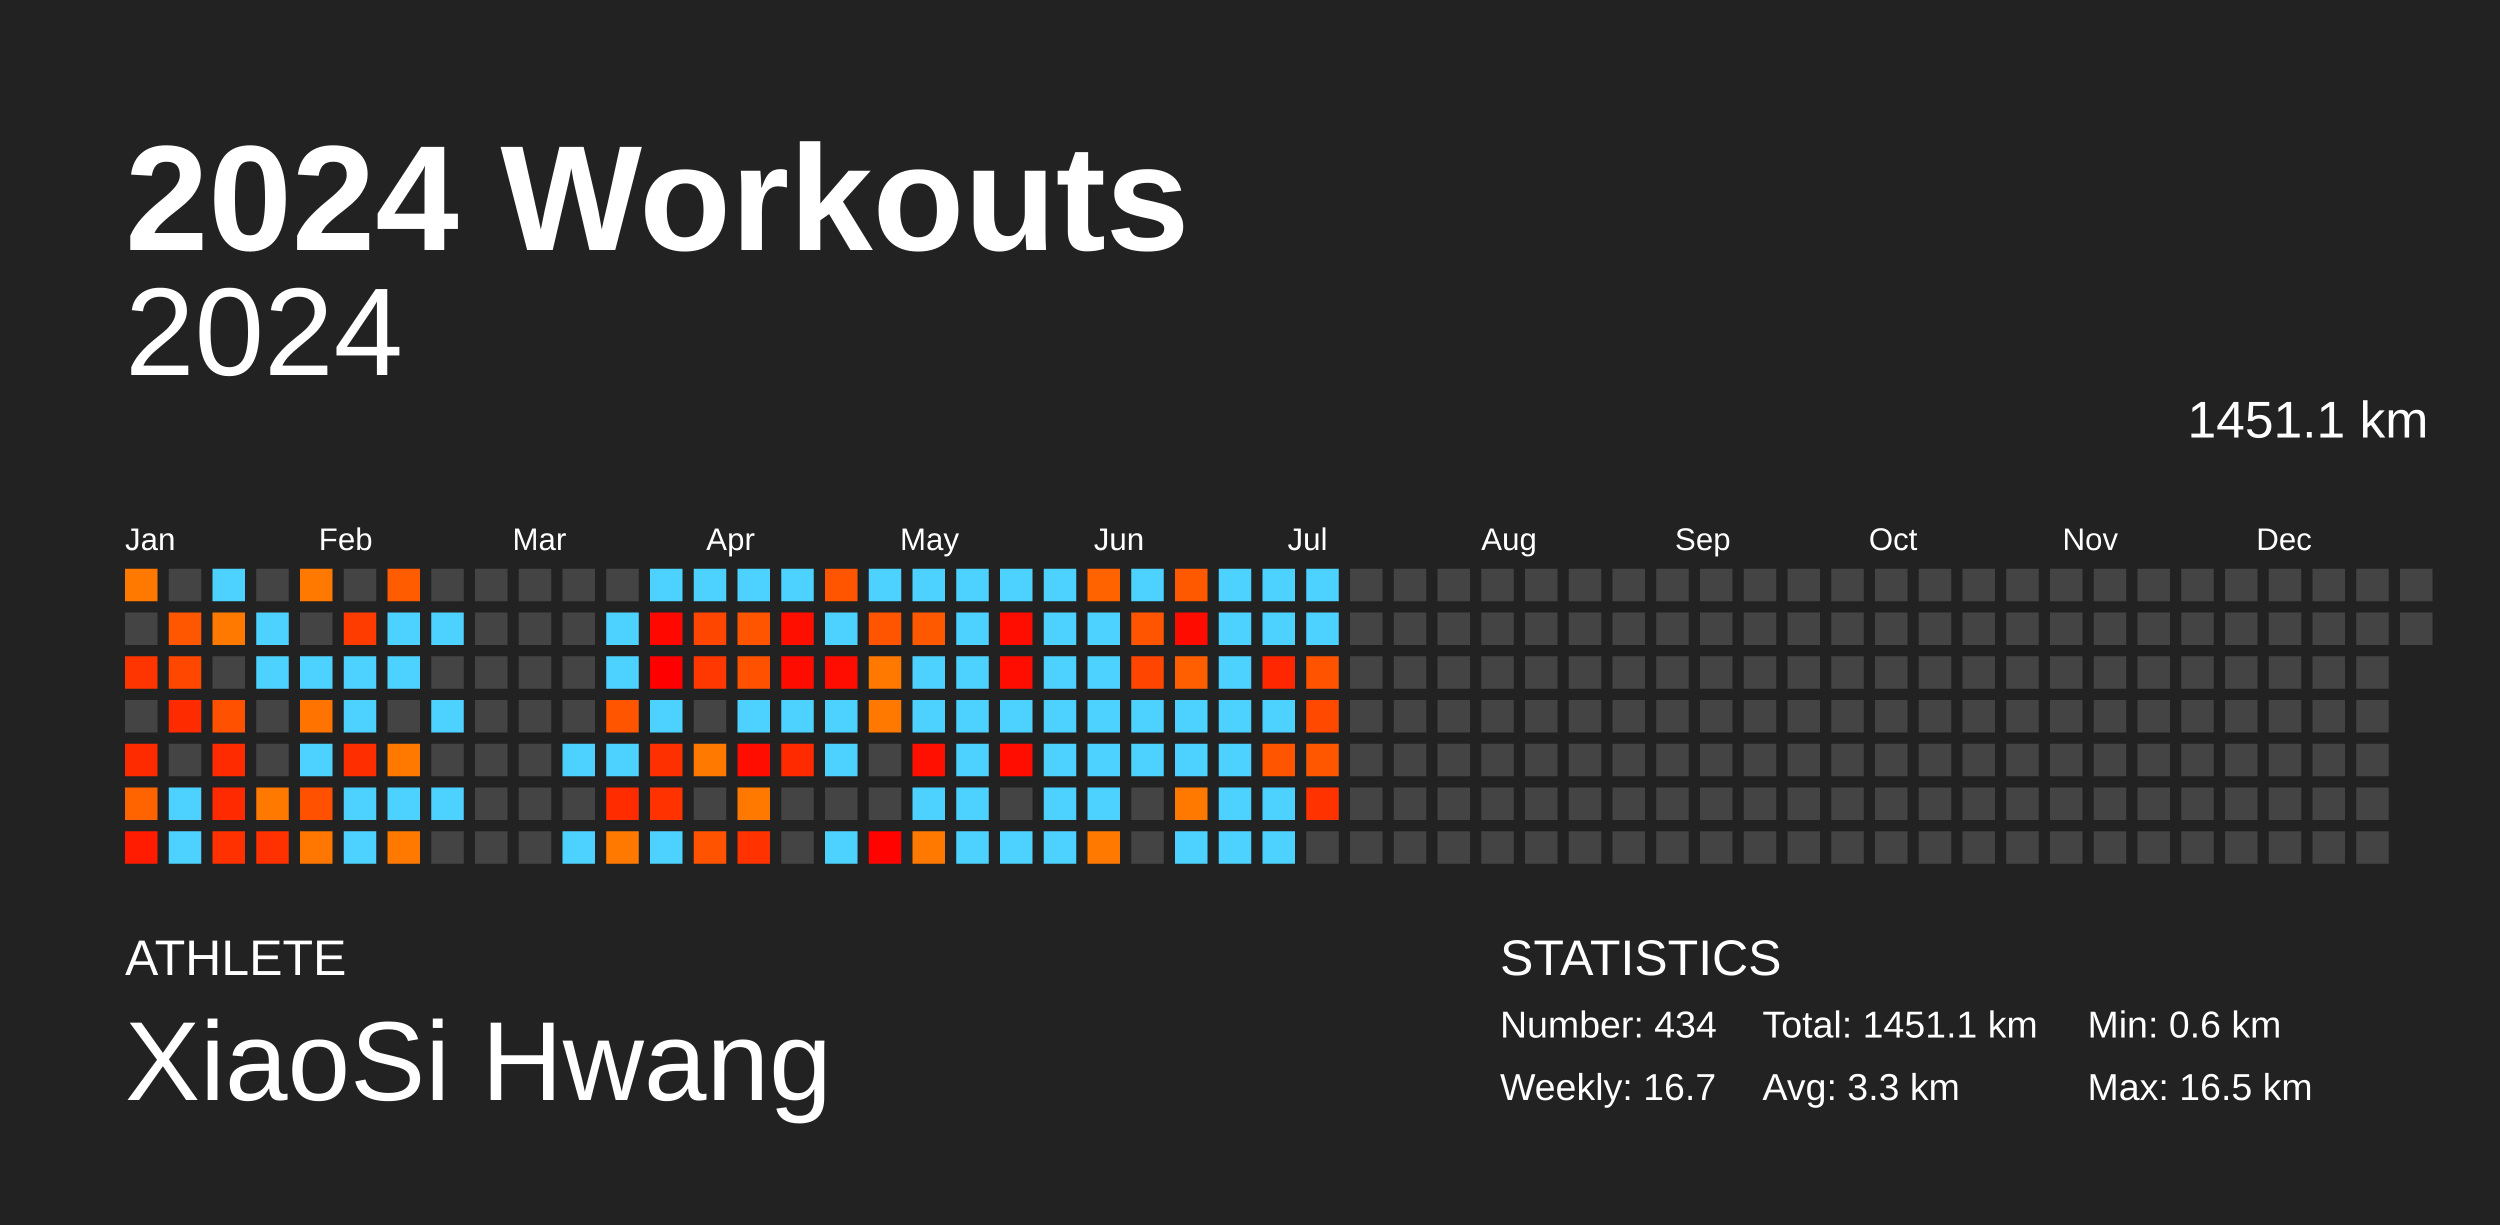
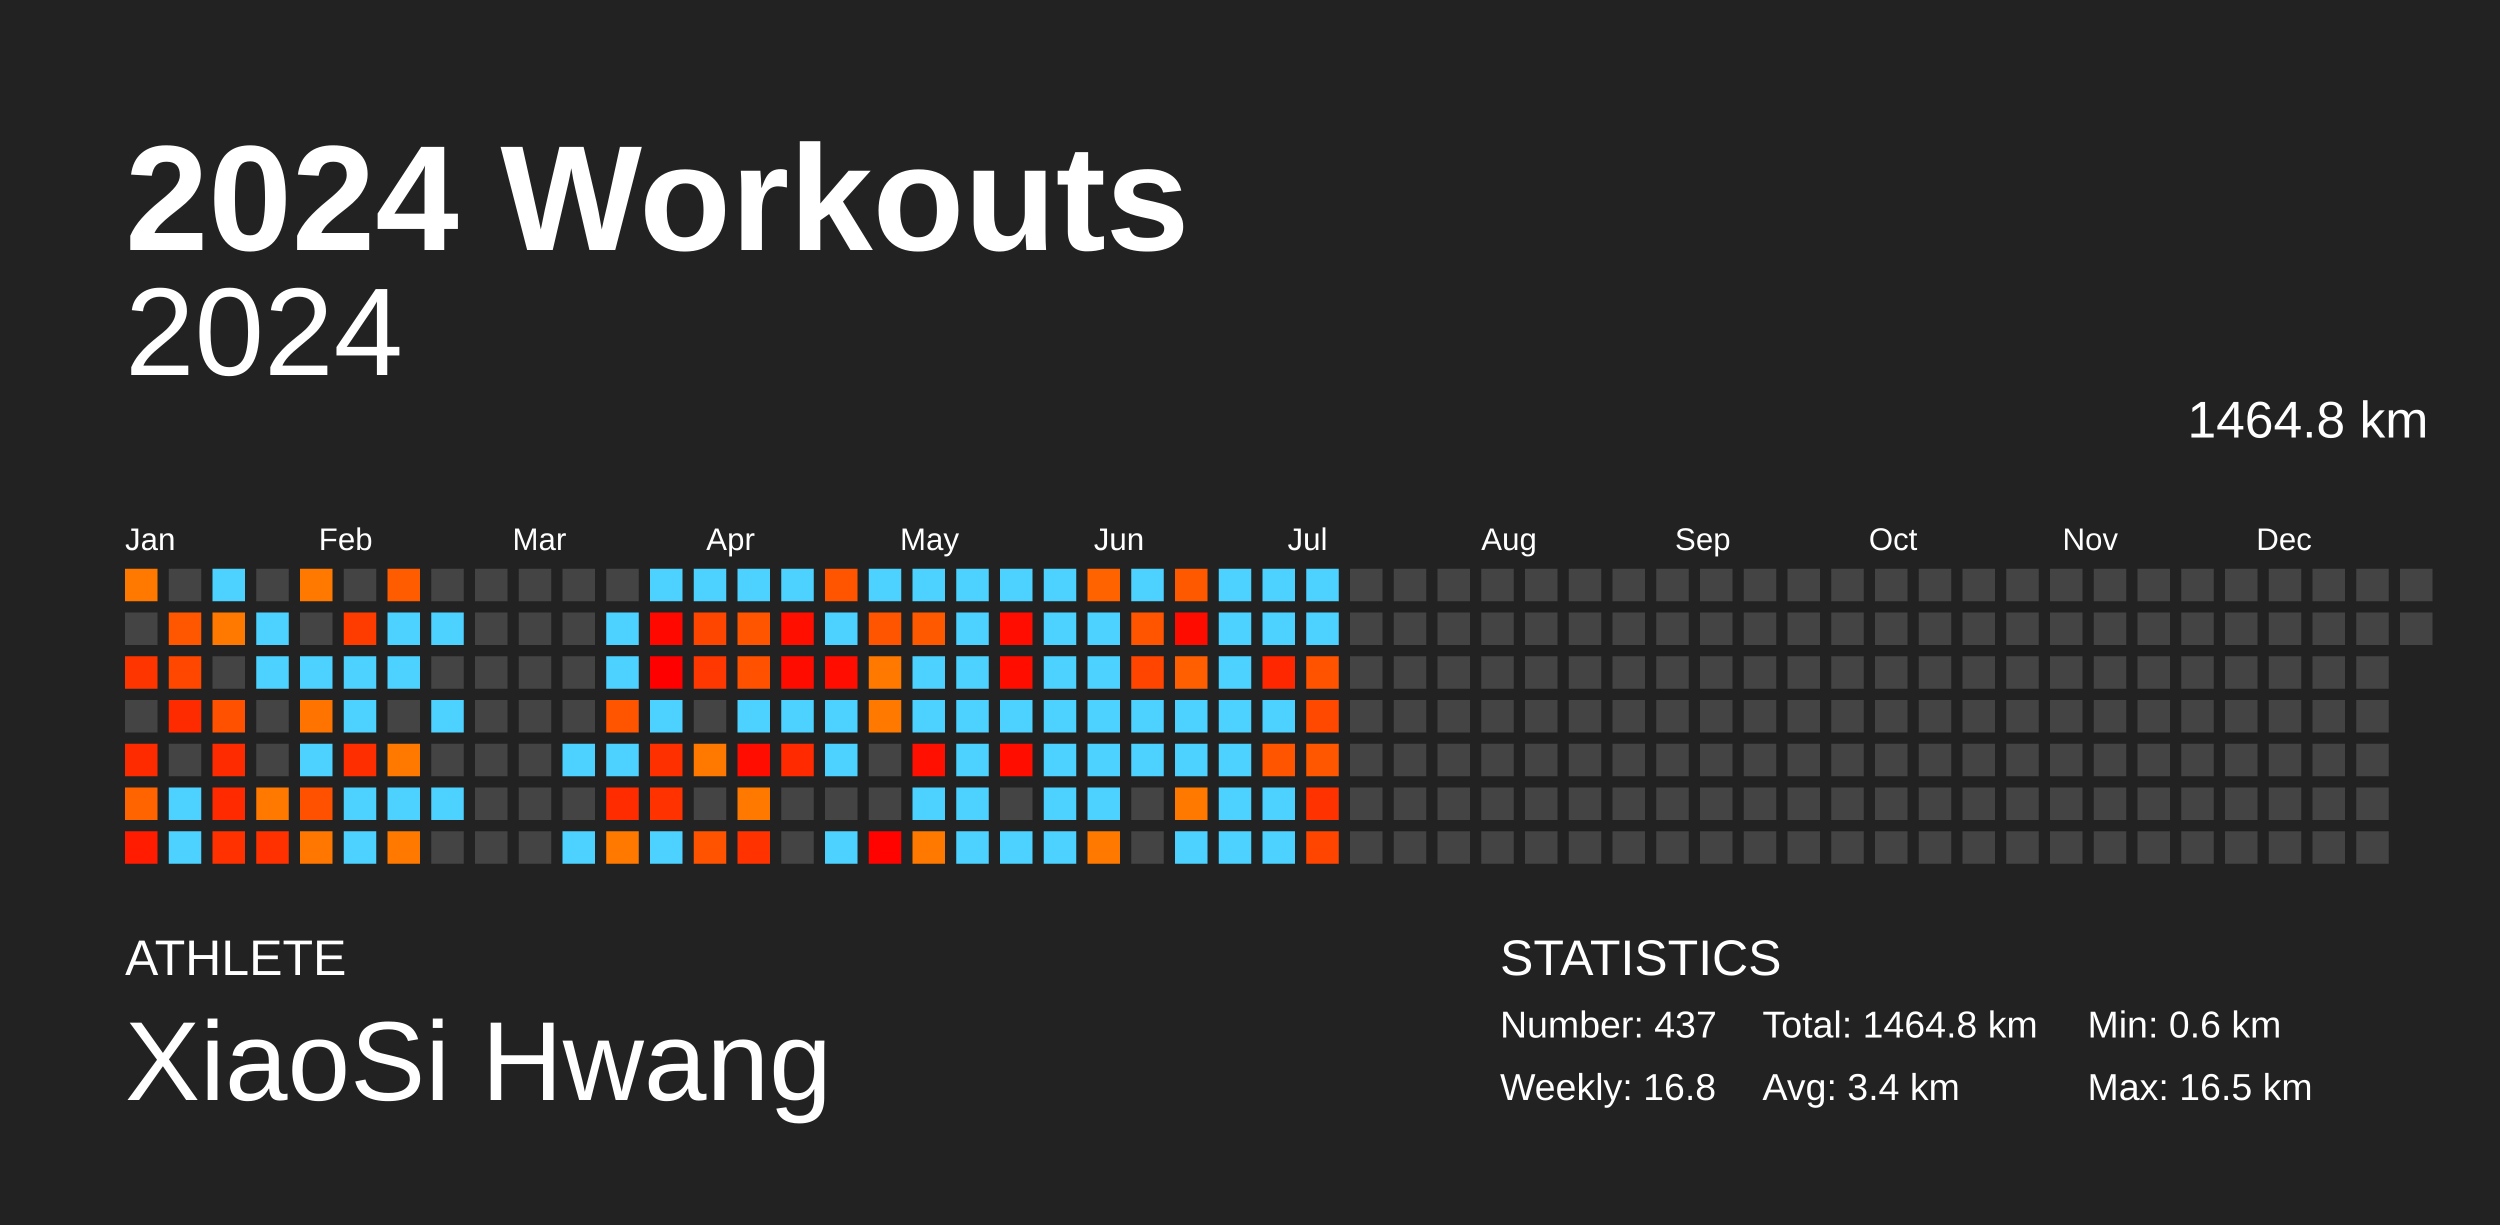
<svg xmlns="http://www.w3.org/2000/svg" baseProfile="full" height="98mm" version="1.1" viewBox="0,0,200,98" width="200mm">
  <defs />
  <rect fill="#222222" height="98" width="200" x="0" y="0" />
  <text fill="#FFFFFF" style="font-size:12px; font-family:Arial; font-weight:bold;" x="10" y="20">2024 Workouts</text>
  <text fill="#FFFFFF" style="font-size:4px; font-family:Arial" x="10" y="78">ATHLETE</text>
  <text fill="#FFFFFF" style="font-size:9px; font-family:Arial" x="10" y="88">XiaoSi Hwang</text>
  <text fill="#FFFFFF" style="font-size:4px; font-family:Arial" x="120" y="78">STATISTICS</text>
-   <text fill="#FFFFFF" style="font-size:3px; font-family:Arial" x="120" y="83">Number: 434</text>
-   <text fill="#FFFFFF" style="font-size:3px; font-family:Arial" x="120" y="88">Weekly: 16.7</text>
-   <text fill="#FFFFFF" style="font-size:3px; font-family:Arial" x="141" y="83">Total: 1451.1 km</text>
-   <text fill="#FFFFFF" style="font-size:3px; font-family:Arial" x="141" y="88">Avg: 3.3 km</text>
+   <text fill="#FFFFFF" style="font-size:3px; font-family:Arial" x="120" y="83">Number: 437</text>
+   <text fill="#FFFFFF" style="font-size:3px; font-family:Arial" x="120" y="88">Weekly: 16.8</text>
+   <text fill="#FFFFFF" style="font-size:3px; font-family:Arial" x="141" y="83">Total: 1464.8 km</text>
+   <text fill="#FFFFFF" style="font-size:3px; font-family:Arial" x="141" y="88">Avg: 3.4 km</text>
  <text fill="#FFFFFF" style="font-size:3px; font-family:Arial" x="167" y="83">Min: 0.6 km</text>
  <text fill="#FFFFFF" style="font-size:3px; font-family:Arial" x="167" y="88">Max: 16.5 km</text>
  <text alignment-baseline="hanging" fill="#FFFFFF" style="font-size:10.0px; font-family:Arial;" x="10" y="30">2024</text>
-   <text alignment-baseline="hanging" fill="#FFFFFF" style="font-size:4.125px; font-family:Arial;" x="175" y="35">1451.1 km</text>
+   <text alignment-baseline="hanging" fill="#FFFFFF" style="font-size:4.125px; font-family:Arial;" x="175" y="35">1464.8 km</text>
  <text fill="#FFFFFF" style="font-size:2.5px; font-family:Arial" x="10.0" y="44">Jan</text>
  <text fill="#FFFFFF" style="font-size:2.5px; font-family:Arial" x="25.5" y="44">Feb</text>
  <text fill="#FFFFFF" style="font-size:2.5px; font-family:Arial" x="41.0" y="44">Mar</text>
  <text fill="#FFFFFF" style="font-size:2.5px; font-family:Arial" x="56.5" y="44">Apr</text>
  <text fill="#FFFFFF" style="font-size:2.5px; font-family:Arial" x="72.0" y="44">May</text>
  <text fill="#FFFFFF" style="font-size:2.5px; font-family:Arial" x="87.5" y="44">Jun</text>
  <text fill="#FFFFFF" style="font-size:2.5px; font-family:Arial" x="103.0" y="44">Jul</text>
  <text fill="#FFFFFF" style="font-size:2.5px; font-family:Arial" x="118.5" y="44">Aug</text>
  <text fill="#FFFFFF" style="font-size:2.5px; font-family:Arial" x="134.0" y="44">Sep</text>
  <text fill="#FFFFFF" style="font-size:2.5px; font-family:Arial" x="149.5" y="44">Oct</text>
  <text fill="#FFFFFF" style="font-size:2.5px; font-family:Arial" x="165.0" y="44">Nov</text>
  <text fill="#FFFFFF" style="font-size:2.5px; font-family:Arial" x="180.5" y="44">Dec</text>
  <rect fill="#ff7900" height="2.6" width="2.6" x="10.0" y="45.5" />
  <rect fill="#444444" height="2.6" width="2.6" x="10.0" y="49.0" />
  <rect fill="#ff3500" height="2.6" width="2.6" x="10.0" y="52.5" />
  <rect fill="#444444" height="2.6" width="2.6" x="10.0" y="56.0" />
  <rect fill="#ff2b00" height="2.6" width="2.6" x="10.0" y="59.5" />
  <rect fill="#ff6400" height="2.6" width="2.6" x="10.0" y="63.0" />
  <rect fill="#ff1c00" height="2.6" width="2.6" x="10.0" y="66.5" />
  <rect fill="#444444" height="2.6" width="2.6" x="13.5" y="45.5" />
  <rect fill="#ff5600" height="2.6" width="2.6" x="13.5" y="49.0" />
  <rect fill="#ff4700" height="2.6" width="2.6" x="13.5" y="52.5" />
  <rect fill="#ff2b00" height="2.6" width="2.6" x="13.5" y="56.0" />
  <rect fill="#444444" height="2.6" width="2.6" x="13.5" y="59.5" />
  <rect fill="#4dd2ff" height="2.6" width="2.6" x="13.5" y="63.0" />
  <rect fill="#4dd2ff" height="2.6" width="2.6" x="13.5" y="66.5" />
  <rect fill="#4dd2ff" height="2.6" width="2.6" x="17.0" y="45.5" />
  <rect fill="#ff7900" height="2.6" width="2.6" x="17.0" y="49.0" />
  <rect fill="#444444" height="2.6" width="2.6" x="17.0" y="52.5" />
  <rect fill="#ff5100" height="2.6" width="2.6" x="17.0" y="56.0" />
  <rect fill="#ff2b00" height="2.6" width="2.6" x="17.0" y="59.5" />
  <rect fill="#ff2a00" height="2.6" width="2.6" x="17.0" y="63.0" />
  <rect fill="#ff3100" height="2.6" width="2.6" x="17.0" y="66.5" />
  <rect fill="#444444" height="2.6" width="2.6" x="20.5" y="45.5" />
  <rect fill="#4dd2ff" height="2.6" width="2.6" x="20.5" y="49.0" />
  <rect fill="#4dd2ff" height="2.6" width="2.6" x="20.5" y="52.5" />
  <rect fill="#444444" height="2.6" width="2.6" x="20.5" y="56.0" />
  <rect fill="#444444" height="2.6" width="2.6" x="20.5" y="59.5" />
  <rect fill="#ff7800" height="2.6" width="2.6" x="20.5" y="63.0" />
  <rect fill="#ff3100" height="2.6" width="2.6" x="20.5" y="66.5" />
  <rect fill="#ff7900" height="2.6" width="2.6" x="24.0" y="45.5" />
  <rect fill="#444444" height="2.6" width="2.6" x="24.0" y="49.0" />
  <rect fill="#4dd2ff" height="2.6" width="2.6" x="24.0" y="52.5" />
  <rect fill="#ff7300" height="2.6" width="2.6" x="24.0" y="56.0" />
  <rect fill="#4dd2ff" height="2.6" width="2.6" x="24.0" y="59.5" />
  <rect fill="#ff5100" height="2.6" width="2.6" x="24.0" y="63.0" />
  <rect fill="#ff7700" height="2.6" width="2.6" x="24.0" y="66.5" />
  <rect fill="#444444" height="2.6" width="2.6" x="27.5" y="45.5" />
  <rect fill="#ff3c00" height="2.6" width="2.6" x="27.5" y="49.0" />
  <rect fill="#4dd2ff" height="2.6" width="2.6" x="27.5" y="52.5" />
  <rect fill="#4dd2ff" height="2.6" width="2.6" x="27.5" y="56.0" />
  <rect fill="#ff2e00" height="2.6" width="2.6" x="27.5" y="59.5" />
  <rect fill="#4dd2ff" height="2.6" width="2.6" x="27.5" y="63.0" />
  <rect fill="#4dd2ff" height="2.6" width="2.6" x="27.5" y="66.5" />
  <rect fill="#ff5c00" height="2.6" width="2.6" x="31.0" y="45.5" />
  <rect fill="#4dd2ff" height="2.6" width="2.6" x="31.0" y="49.0" />
  <rect fill="#4dd2ff" height="2.6" width="2.6" x="31.0" y="52.5" />
  <rect fill="#444444" height="2.6" width="2.6" x="31.0" y="56.0" />
  <rect fill="#ff7900" height="2.6" width="2.6" x="31.0" y="59.5" />
  <rect fill="#4dd2ff" height="2.6" width="2.6" x="31.0" y="63.0" />
  <rect fill="#ff7900" height="2.6" width="2.6" x="31.0" y="66.5" />
  <rect fill="#444444" height="2.6" width="2.6" x="34.5" y="45.5" />
  <rect fill="#4dd2ff" height="2.6" width="2.6" x="34.5" y="49.0" />
  <rect fill="#444444" height="2.6" width="2.6" x="34.5" y="52.5" />
  <rect fill="#4dd2ff" height="2.6" width="2.6" x="34.5" y="56.0" />
  <rect fill="#444444" height="2.6" width="2.6" x="34.5" y="59.5" />
  <rect fill="#4dd2ff" height="2.6" width="2.6" x="34.5" y="63.0" />
  <rect fill="#444444" height="2.6" width="2.6" x="34.5" y="66.5" />
  <rect fill="#444444" height="2.6" width="2.6" x="38.0" y="45.5" />
  <rect fill="#444444" height="2.6" width="2.6" x="38.0" y="49.0" />
  <rect fill="#444444" height="2.6" width="2.6" x="38.0" y="52.5" />
  <rect fill="#444444" height="2.6" width="2.6" x="38.0" y="56.0" />
  <rect fill="#444444" height="2.6" width="2.6" x="38.0" y="59.5" />
  <rect fill="#444444" height="2.6" width="2.6" x="38.0" y="63.0" />
  <rect fill="#444444" height="2.6" width="2.6" x="38.0" y="66.5" />
  <rect fill="#444444" height="2.6" width="2.6" x="41.5" y="45.5" />
  <rect fill="#444444" height="2.6" width="2.6" x="41.5" y="49.0" />
  <rect fill="#444444" height="2.6" width="2.6" x="41.5" y="52.5" />
  <rect fill="#444444" height="2.6" width="2.6" x="41.5" y="56.0" />
  <rect fill="#444444" height="2.6" width="2.6" x="41.5" y="59.5" />
  <rect fill="#444444" height="2.6" width="2.6" x="41.5" y="63.0" />
  <rect fill="#444444" height="2.6" width="2.6" x="41.5" y="66.5" />
  <rect fill="#444444" height="2.6" width="2.6" x="45.0" y="45.5" />
  <rect fill="#444444" height="2.6" width="2.6" x="45.0" y="49.0" />
  <rect fill="#444444" height="2.6" width="2.6" x="45.0" y="52.5" />
  <rect fill="#444444" height="2.6" width="2.6" x="45.0" y="56.0" />
  <rect fill="#4dd2ff" height="2.6" width="2.6" x="45.0" y="59.5" />
  <rect fill="#444444" height="2.6" width="2.6" x="45.0" y="63.0" />
  <rect fill="#4dd2ff" height="2.6" width="2.6" x="45.0" y="66.5" />
  <rect fill="#444444" height="2.6" width="2.6" x="48.5" y="45.5" />
  <rect fill="#4dd2ff" height="2.6" width="2.6" x="48.5" y="49.0" />
  <rect fill="#4dd2ff" height="2.6" width="2.6" x="48.5" y="52.5" />
  <rect fill="#ff5400" height="2.6" width="2.6" x="48.5" y="56.0" />
  <rect fill="#4dd2ff" height="2.6" width="2.6" x="48.5" y="59.5" />
  <rect fill="#ff2c00" height="2.6" width="2.6" x="48.5" y="63.0" />
  <rect fill="#ff7900" height="2.6" width="2.6" x="48.5" y="66.5" />
  <rect fill="#4dd2ff" height="2.6" width="2.6" x="52.0" y="45.5" />
  <rect fill="#ff0800" height="2.6" width="2.6" x="52.0" y="49.0" />
  <rect fill="#ff0000" height="2.6" width="2.6" x="52.0" y="52.5" />
  <rect fill="#4dd2ff" height="2.6" width="2.6" x="52.0" y="56.0" />
  <rect fill="#ff3000" height="2.6" width="2.6" x="52.0" y="59.5" />
  <rect fill="#ff3200" height="2.6" width="2.6" x="52.0" y="63.0" />
  <rect fill="#4dd2ff" height="2.6" width="2.6" x="52.0" y="66.5" />
  <rect fill="#4dd2ff" height="2.6" width="2.6" x="55.5" y="45.5" />
  <rect fill="#ff4600" height="2.6" width="2.6" x="55.5" y="49.0" />
  <rect fill="#ff3700" height="2.6" width="2.6" x="55.5" y="52.5" />
  <rect fill="#444444" height="2.6" width="2.6" x="55.5" y="56.0" />
  <rect fill="#ff7900" height="2.6" width="2.6" x="55.5" y="59.5" />
  <rect fill="#444444" height="2.6" width="2.6" x="55.5" y="63.0" />
  <rect fill="#ff5300" height="2.6" width="2.6" x="55.5" y="66.5" />
  <rect fill="#4dd2ff" height="2.6" width="2.6" x="59.0" y="45.5" />
  <rect fill="#ff5400" height="2.6" width="2.6" x="59.0" y="49.0" />
  <rect fill="#ff5100" height="2.6" width="2.6" x="59.0" y="52.5" />
  <rect fill="#4dd2ff" height="2.6" width="2.6" x="59.0" y="56.0" />
  <rect fill="#ff0d00" height="2.6" width="2.6" x="59.0" y="59.5" />
  <rect fill="#ff7900" height="2.6" width="2.6" x="59.0" y="63.0" />
  <rect fill="#ff3200" height="2.6" width="2.6" x="59.0" y="66.5" />
  <rect fill="#4dd2ff" height="2.6" width="2.6" x="62.5" y="45.5" />
  <rect fill="#ff0f00" height="2.6" width="2.6" x="62.5" y="49.0" />
  <rect fill="#ff0c00" height="2.6" width="2.6" x="62.5" y="52.5" />
  <rect fill="#4dd2ff" height="2.6" width="2.6" x="62.5" y="56.0" />
  <rect fill="#ff2a00" height="2.6" width="2.6" x="62.5" y="59.5" />
  <rect fill="#444444" height="2.6" width="2.6" x="62.5" y="63.0" />
  <rect fill="#444444" height="2.6" width="2.6" x="62.5" y="66.5" />
  <rect fill="#ff5500" height="2.6" width="2.6" x="66.0" y="45.5" />
  <rect fill="#4dd2ff" height="2.6" width="2.6" x="66.0" y="49.0" />
  <rect fill="#ff0d00" height="2.6" width="2.6" x="66.0" y="52.5" />
  <rect fill="#4dd2ff" height="2.6" width="2.6" x="66.0" y="56.0" />
  <rect fill="#4dd2ff" height="2.6" width="2.6" x="66.0" y="59.5" />
  <rect fill="#444444" height="2.6" width="2.6" x="66.0" y="63.0" />
  <rect fill="#4dd2ff" height="2.6" width="2.6" x="66.0" y="66.5" />
  <rect fill="#4dd2ff" height="2.6" width="2.6" x="69.5" y="45.5" />
  <rect fill="#ff5400" height="2.6" width="2.6" x="69.5" y="49.0" />
  <rect fill="#ff7800" height="2.6" width="2.6" x="69.5" y="52.5" />
  <rect fill="#ff7900" height="2.6" width="2.6" x="69.5" y="56.0" />
  <rect fill="#444444" height="2.6" width="2.6" x="69.5" y="59.5" />
  <rect fill="#444444" height="2.6" width="2.6" x="69.5" y="63.0" />
  <rect fill="#ff0300" height="2.6" width="2.6" x="69.5" y="66.5" />
  <rect fill="#4dd2ff" height="2.6" width="2.6" x="73.0" y="45.5" />
  <rect fill="#ff5900" height="2.6" width="2.6" x="73.0" y="49.0" />
  <rect fill="#4dd2ff" height="2.6" width="2.6" x="73.0" y="52.5" />
  <rect fill="#4dd2ff" height="2.6" width="2.6" x="73.0" y="56.0" />
  <rect fill="#ff1000" height="2.6" width="2.6" x="73.0" y="59.5" />
  <rect fill="#4dd2ff" height="2.6" width="2.6" x="73.0" y="63.0" />
  <rect fill="#ff7900" height="2.6" width="2.6" x="73.0" y="66.5" />
  <rect fill="#4dd2ff" height="2.6" width="2.6" x="76.5" y="45.5" />
  <rect fill="#4dd2ff" height="2.6" width="2.6" x="76.5" y="49.0" />
  <rect fill="#4dd2ff" height="2.6" width="2.6" x="76.5" y="52.5" />
  <rect fill="#4dd2ff" height="2.6" width="2.6" x="76.5" y="56.0" />
  <rect fill="#4dd2ff" height="2.6" width="2.6" x="76.5" y="59.5" />
  <rect fill="#4dd2ff" height="2.6" width="2.6" x="76.5" y="63.0" />
  <rect fill="#4dd2ff" height="2.6" width="2.6" x="76.5" y="66.5" />
  <rect fill="#4dd2ff" height="2.6" width="2.6" x="80.0" y="45.5" />
  <rect fill="#ff0d00" height="2.6" width="2.6" x="80.0" y="49.0" />
  <rect fill="#ff0e00" height="2.6" width="2.6" x="80.0" y="52.5" />
  <rect fill="#4dd2ff" height="2.6" width="2.6" x="80.0" y="56.0" />
  <rect fill="#ff0e00" height="2.6" width="2.6" x="80.0" y="59.5" />
  <rect fill="#444444" height="2.6" width="2.6" x="80.0" y="63.0" />
  <rect fill="#4dd2ff" height="2.6" width="2.6" x="80.0" y="66.5" />
  <rect fill="#4dd2ff" height="2.6" width="2.6" x="83.5" y="45.5" />
  <rect fill="#4dd2ff" height="2.6" width="2.6" x="83.5" y="49.0" />
  <rect fill="#4dd2ff" height="2.6" width="2.6" x="83.5" y="52.5" />
  <rect fill="#4dd2ff" height="2.6" width="2.6" x="83.5" y="56.0" />
  <rect fill="#4dd2ff" height="2.6" width="2.6" x="83.5" y="59.5" />
  <rect fill="#4dd2ff" height="2.6" width="2.6" x="83.5" y="63.0" />
  <rect fill="#4dd2ff" height="2.6" width="2.6" x="83.5" y="66.5" />
  <rect fill="#ff6300" height="2.6" width="2.6" x="87.0" y="45.5" />
  <rect fill="#4dd2ff" height="2.6" width="2.6" x="87.0" y="49.0" />
  <rect fill="#4dd2ff" height="2.6" width="2.6" x="87.0" y="52.5" />
  <rect fill="#4dd2ff" height="2.6" width="2.6" x="87.0" y="56.0" />
  <rect fill="#4dd2ff" height="2.6" width="2.6" x="87.0" y="59.5" />
  <rect fill="#4dd2ff" height="2.6" width="2.6" x="87.0" y="63.0" />
  <rect fill="#ff7900" height="2.6" width="2.6" x="87.0" y="66.5" />
  <rect fill="#4dd2ff" height="2.6" width="2.6" x="90.5" y="45.5" />
  <rect fill="#ff5500" height="2.6" width="2.6" x="90.5" y="49.0" />
  <rect fill="#ff4500" height="2.6" width="2.6" x="90.5" y="52.5" />
  <rect fill="#4dd2ff" height="2.6" width="2.6" x="90.5" y="56.0" />
  <rect fill="#4dd2ff" height="2.6" width="2.6" x="90.5" y="59.5" />
  <rect fill="#444444" height="2.6" width="2.6" x="90.5" y="63.0" />
  <rect fill="#444444" height="2.6" width="2.6" x="90.5" y="66.5" />
  <rect fill="#ff5900" height="2.6" width="2.6" x="94.0" y="45.5" />
  <rect fill="#ff0c00" height="2.6" width="2.6" x="94.0" y="49.0" />
  <rect fill="#ff5f00" height="2.6" width="2.6" x="94.0" y="52.5" />
  <rect fill="#4dd2ff" height="2.6" width="2.6" x="94.0" y="56.0" />
  <rect fill="#4dd2ff" height="2.6" width="2.6" x="94.0" y="59.5" />
  <rect fill="#ff7900" height="2.6" width="2.6" x="94.0" y="63.0" />
  <rect fill="#4dd2ff" height="2.6" width="2.6" x="94.0" y="66.5" />
  <rect fill="#4dd2ff" height="2.6" width="2.6" x="97.5" y="45.5" />
  <rect fill="#4dd2ff" height="2.6" width="2.6" x="97.5" y="49.0" />
  <rect fill="#4dd2ff" height="2.6" width="2.6" x="97.5" y="52.5" />
  <rect fill="#4dd2ff" height="2.6" width="2.6" x="97.5" y="56.0" />
  <rect fill="#4dd2ff" height="2.6" width="2.6" x="97.5" y="59.5" />
  <rect fill="#4dd2ff" height="2.6" width="2.6" x="97.5" y="63.0" />
  <rect fill="#4dd2ff" height="2.6" width="2.6" x="97.5" y="66.5" />
  <rect fill="#4dd2ff" height="2.6" width="2.6" x="101.0" y="45.5" />
  <rect fill="#4dd2ff" height="2.6" width="2.6" x="101.0" y="49.0" />
  <rect fill="#ff2700" height="2.6" width="2.6" x="101.0" y="52.5" />
  <rect fill="#4dd2ff" height="2.6" width="2.6" x="101.0" y="56.0" />
  <rect fill="#ff5400" height="2.6" width="2.6" x="101.0" y="59.5" />
  <rect fill="#4dd2ff" height="2.6" width="2.6" x="101.0" y="63.0" />
  <rect fill="#4dd2ff" height="2.6" width="2.6" x="101.0" y="66.5" />
  <rect fill="#4dd2ff" height="2.6" width="2.6" x="104.5" y="45.5" />
  <rect fill="#4dd2ff" height="2.6" width="2.6" x="104.5" y="49.0" />
  <rect fill="#ff5300" height="2.6" width="2.6" x="104.5" y="52.5" />
  <rect fill="#ff4900" height="2.6" width="2.6" x="104.5" y="56.0" />
  <rect fill="#ff5700" height="2.6" width="2.6" x="104.5" y="59.5" />
  <rect fill="#ff3200" height="2.6" width="2.6" x="104.5" y="63.0" />
-   <rect fill="#444444" height="2.6" width="2.6" x="104.5" y="66.5" />
+   <rect fill="#ff4500" height="2.6" width="2.6" x="104.5" y="66.5" />
  <rect fill="#444444" height="2.6" width="2.6" x="108.0" y="45.5" />
  <rect fill="#444444" height="2.6" width="2.6" x="108.0" y="49.0" />
  <rect fill="#444444" height="2.6" width="2.6" x="108.0" y="52.5" />
  <rect fill="#444444" height="2.6" width="2.6" x="108.0" y="56.0" />
  <rect fill="#444444" height="2.6" width="2.6" x="108.0" y="59.5" />
  <rect fill="#444444" height="2.6" width="2.6" x="108.0" y="63.0" />
  <rect fill="#444444" height="2.6" width="2.6" x="108.0" y="66.5" />
  <rect fill="#444444" height="2.6" width="2.6" x="111.5" y="45.5" />
  <rect fill="#444444" height="2.6" width="2.6" x="111.5" y="49.0" />
  <rect fill="#444444" height="2.6" width="2.6" x="111.5" y="52.5" />
  <rect fill="#444444" height="2.6" width="2.6" x="111.5" y="56.0" />
  <rect fill="#444444" height="2.6" width="2.6" x="111.5" y="59.5" />
  <rect fill="#444444" height="2.6" width="2.6" x="111.5" y="63.0" />
  <rect fill="#444444" height="2.6" width="2.6" x="111.5" y="66.5" />
  <rect fill="#444444" height="2.6" width="2.6" x="115.0" y="45.5" />
  <rect fill="#444444" height="2.6" width="2.6" x="115.0" y="49.0" />
  <rect fill="#444444" height="2.6" width="2.6" x="115.0" y="52.5" />
  <rect fill="#444444" height="2.6" width="2.6" x="115.0" y="56.0" />
  <rect fill="#444444" height="2.6" width="2.6" x="115.0" y="59.5" />
  <rect fill="#444444" height="2.6" width="2.6" x="115.0" y="63.0" />
  <rect fill="#444444" height="2.6" width="2.6" x="115.0" y="66.5" />
  <rect fill="#444444" height="2.6" width="2.6" x="118.5" y="45.5" />
  <rect fill="#444444" height="2.6" width="2.6" x="118.5" y="49.0" />
  <rect fill="#444444" height="2.6" width="2.6" x="118.5" y="52.5" />
  <rect fill="#444444" height="2.6" width="2.6" x="118.5" y="56.0" />
  <rect fill="#444444" height="2.6" width="2.6" x="118.5" y="59.5" />
  <rect fill="#444444" height="2.6" width="2.6" x="118.5" y="63.0" />
  <rect fill="#444444" height="2.6" width="2.6" x="118.5" y="66.5" />
  <rect fill="#444444" height="2.6" width="2.6" x="122.0" y="45.5" />
  <rect fill="#444444" height="2.6" width="2.6" x="122.0" y="49.0" />
  <rect fill="#444444" height="2.6" width="2.6" x="122.0" y="52.5" />
  <rect fill="#444444" height="2.6" width="2.6" x="122.0" y="56.0" />
  <rect fill="#444444" height="2.6" width="2.6" x="122.0" y="59.5" />
  <rect fill="#444444" height="2.6" width="2.6" x="122.0" y="63.0" />
  <rect fill="#444444" height="2.6" width="2.6" x="122.0" y="66.5" />
  <rect fill="#444444" height="2.6" width="2.6" x="125.5" y="45.5" />
  <rect fill="#444444" height="2.6" width="2.6" x="125.5" y="49.0" />
  <rect fill="#444444" height="2.6" width="2.6" x="125.5" y="52.5" />
  <rect fill="#444444" height="2.6" width="2.6" x="125.5" y="56.0" />
  <rect fill="#444444" height="2.6" width="2.6" x="125.5" y="59.5" />
  <rect fill="#444444" height="2.6" width="2.6" x="125.5" y="63.0" />
  <rect fill="#444444" height="2.6" width="2.6" x="125.5" y="66.5" />
  <rect fill="#444444" height="2.6" width="2.6" x="129.0" y="45.5" />
  <rect fill="#444444" height="2.6" width="2.6" x="129.0" y="49.0" />
  <rect fill="#444444" height="2.6" width="2.6" x="129.0" y="52.5" />
  <rect fill="#444444" height="2.6" width="2.6" x="129.0" y="56.0" />
  <rect fill="#444444" height="2.6" width="2.6" x="129.0" y="59.5" />
  <rect fill="#444444" height="2.6" width="2.6" x="129.0" y="63.0" />
  <rect fill="#444444" height="2.6" width="2.6" x="129.0" y="66.5" />
  <rect fill="#444444" height="2.6" width="2.6" x="132.5" y="45.5" />
  <rect fill="#444444" height="2.6" width="2.6" x="132.5" y="49.0" />
  <rect fill="#444444" height="2.6" width="2.6" x="132.5" y="52.5" />
  <rect fill="#444444" height="2.6" width="2.6" x="132.5" y="56.0" />
  <rect fill="#444444" height="2.6" width="2.6" x="132.5" y="59.5" />
  <rect fill="#444444" height="2.6" width="2.6" x="132.5" y="63.0" />
  <rect fill="#444444" height="2.6" width="2.6" x="132.5" y="66.5" />
  <rect fill="#444444" height="2.6" width="2.6" x="136.0" y="45.5" />
  <rect fill="#444444" height="2.6" width="2.6" x="136.0" y="49.0" />
  <rect fill="#444444" height="2.6" width="2.6" x="136.0" y="52.5" />
  <rect fill="#444444" height="2.6" width="2.6" x="136.0" y="56.0" />
  <rect fill="#444444" height="2.6" width="2.6" x="136.0" y="59.5" />
  <rect fill="#444444" height="2.6" width="2.6" x="136.0" y="63.0" />
  <rect fill="#444444" height="2.6" width="2.6" x="136.0" y="66.5" />
  <rect fill="#444444" height="2.6" width="2.6" x="139.5" y="45.5" />
  <rect fill="#444444" height="2.6" width="2.6" x="139.5" y="49.0" />
  <rect fill="#444444" height="2.6" width="2.6" x="139.5" y="52.5" />
  <rect fill="#444444" height="2.6" width="2.6" x="139.5" y="56.0" />
  <rect fill="#444444" height="2.6" width="2.6" x="139.5" y="59.5" />
  <rect fill="#444444" height="2.6" width="2.6" x="139.5" y="63.0" />
  <rect fill="#444444" height="2.6" width="2.6" x="139.5" y="66.5" />
  <rect fill="#444444" height="2.6" width="2.6" x="143.0" y="45.5" />
  <rect fill="#444444" height="2.6" width="2.6" x="143.0" y="49.0" />
  <rect fill="#444444" height="2.6" width="2.6" x="143.0" y="52.5" />
  <rect fill="#444444" height="2.6" width="2.6" x="143.0" y="56.0" />
  <rect fill="#444444" height="2.6" width="2.6" x="143.0" y="59.5" />
  <rect fill="#444444" height="2.6" width="2.6" x="143.0" y="63.0" />
  <rect fill="#444444" height="2.6" width="2.6" x="143.0" y="66.5" />
  <rect fill="#444444" height="2.6" width="2.6" x="146.5" y="45.5" />
  <rect fill="#444444" height="2.6" width="2.6" x="146.5" y="49.0" />
  <rect fill="#444444" height="2.6" width="2.6" x="146.5" y="52.5" />
  <rect fill="#444444" height="2.6" width="2.6" x="146.5" y="56.0" />
  <rect fill="#444444" height="2.6" width="2.6" x="146.5" y="59.5" />
  <rect fill="#444444" height="2.6" width="2.6" x="146.5" y="63.0" />
  <rect fill="#444444" height="2.6" width="2.6" x="146.5" y="66.5" />
  <rect fill="#444444" height="2.6" width="2.6" x="150.0" y="45.5" />
  <rect fill="#444444" height="2.6" width="2.6" x="150.0" y="49.0" />
  <rect fill="#444444" height="2.6" width="2.6" x="150.0" y="52.5" />
  <rect fill="#444444" height="2.6" width="2.6" x="150.0" y="56.0" />
  <rect fill="#444444" height="2.6" width="2.6" x="150.0" y="59.5" />
  <rect fill="#444444" height="2.6" width="2.6" x="150.0" y="63.0" />
  <rect fill="#444444" height="2.6" width="2.6" x="150.0" y="66.5" />
  <rect fill="#444444" height="2.6" width="2.6" x="153.5" y="45.5" />
  <rect fill="#444444" height="2.6" width="2.6" x="153.5" y="49.0" />
  <rect fill="#444444" height="2.6" width="2.6" x="153.5" y="52.5" />
  <rect fill="#444444" height="2.6" width="2.6" x="153.5" y="56.0" />
  <rect fill="#444444" height="2.6" width="2.6" x="153.5" y="59.5" />
  <rect fill="#444444" height="2.6" width="2.6" x="153.5" y="63.0" />
  <rect fill="#444444" height="2.6" width="2.6" x="153.5" y="66.5" />
  <rect fill="#444444" height="2.6" width="2.6" x="157.0" y="45.5" />
  <rect fill="#444444" height="2.6" width="2.6" x="157.0" y="49.0" />
  <rect fill="#444444" height="2.6" width="2.6" x="157.0" y="52.5" />
  <rect fill="#444444" height="2.6" width="2.6" x="157.0" y="56.0" />
  <rect fill="#444444" height="2.6" width="2.6" x="157.0" y="59.5" />
  <rect fill="#444444" height="2.6" width="2.6" x="157.0" y="63.0" />
  <rect fill="#444444" height="2.6" width="2.6" x="157.0" y="66.5" />
  <rect fill="#444444" height="2.6" width="2.6" x="160.5" y="45.5" />
  <rect fill="#444444" height="2.6" width="2.6" x="160.5" y="49.0" />
  <rect fill="#444444" height="2.6" width="2.6" x="160.5" y="52.5" />
  <rect fill="#444444" height="2.6" width="2.6" x="160.5" y="56.0" />
  <rect fill="#444444" height="2.6" width="2.6" x="160.5" y="59.5" />
  <rect fill="#444444" height="2.6" width="2.6" x="160.5" y="63.0" />
  <rect fill="#444444" height="2.6" width="2.6" x="160.5" y="66.5" />
  <rect fill="#444444" height="2.6" width="2.6" x="164.0" y="45.5" />
  <rect fill="#444444" height="2.6" width="2.6" x="164.0" y="49.0" />
  <rect fill="#444444" height="2.6" width="2.6" x="164.0" y="52.5" />
  <rect fill="#444444" height="2.6" width="2.6" x="164.0" y="56.0" />
  <rect fill="#444444" height="2.6" width="2.6" x="164.0" y="59.5" />
  <rect fill="#444444" height="2.6" width="2.6" x="164.0" y="63.0" />
  <rect fill="#444444" height="2.6" width="2.6" x="164.0" y="66.5" />
  <rect fill="#444444" height="2.6" width="2.6" x="167.5" y="45.5" />
  <rect fill="#444444" height="2.6" width="2.6" x="167.5" y="49.0" />
  <rect fill="#444444" height="2.6" width="2.6" x="167.5" y="52.5" />
  <rect fill="#444444" height="2.6" width="2.6" x="167.5" y="56.0" />
  <rect fill="#444444" height="2.6" width="2.6" x="167.5" y="59.5" />
  <rect fill="#444444" height="2.6" width="2.6" x="167.5" y="63.0" />
  <rect fill="#444444" height="2.6" width="2.6" x="167.5" y="66.5" />
  <rect fill="#444444" height="2.6" width="2.6" x="171.0" y="45.5" />
  <rect fill="#444444" height="2.6" width="2.6" x="171.0" y="49.0" />
  <rect fill="#444444" height="2.6" width="2.6" x="171.0" y="52.5" />
  <rect fill="#444444" height="2.6" width="2.6" x="171.0" y="56.0" />
  <rect fill="#444444" height="2.6" width="2.6" x="171.0" y="59.5" />
  <rect fill="#444444" height="2.6" width="2.6" x="171.0" y="63.0" />
  <rect fill="#444444" height="2.6" width="2.6" x="171.0" y="66.5" />
  <rect fill="#444444" height="2.6" width="2.6" x="174.5" y="45.5" />
  <rect fill="#444444" height="2.6" width="2.6" x="174.5" y="49.0" />
  <rect fill="#444444" height="2.6" width="2.6" x="174.5" y="52.5" />
  <rect fill="#444444" height="2.6" width="2.6" x="174.5" y="56.0" />
  <rect fill="#444444" height="2.6" width="2.6" x="174.5" y="59.5" />
  <rect fill="#444444" height="2.6" width="2.6" x="174.5" y="63.0" />
  <rect fill="#444444" height="2.6" width="2.6" x="174.5" y="66.5" />
  <rect fill="#444444" height="2.6" width="2.6" x="178.0" y="45.5" />
  <rect fill="#444444" height="2.6" width="2.6" x="178.0" y="49.0" />
  <rect fill="#444444" height="2.6" width="2.6" x="178.0" y="52.5" />
  <rect fill="#444444" height="2.6" width="2.6" x="178.0" y="56.0" />
  <rect fill="#444444" height="2.6" width="2.6" x="178.0" y="59.5" />
  <rect fill="#444444" height="2.6" width="2.6" x="178.0" y="63.0" />
  <rect fill="#444444" height="2.6" width="2.6" x="178.0" y="66.5" />
  <rect fill="#444444" height="2.6" width="2.6" x="181.5" y="45.5" />
  <rect fill="#444444" height="2.6" width="2.6" x="181.5" y="49.0" />
  <rect fill="#444444" height="2.6" width="2.6" x="181.5" y="52.5" />
  <rect fill="#444444" height="2.6" width="2.6" x="181.5" y="56.0" />
  <rect fill="#444444" height="2.6" width="2.6" x="181.5" y="59.5" />
  <rect fill="#444444" height="2.6" width="2.6" x="181.5" y="63.0" />
  <rect fill="#444444" height="2.6" width="2.6" x="181.5" y="66.5" />
  <rect fill="#444444" height="2.6" width="2.6" x="185.0" y="45.5" />
  <rect fill="#444444" height="2.6" width="2.6" x="185.0" y="49.0" />
  <rect fill="#444444" height="2.6" width="2.6" x="185.0" y="52.5" />
  <rect fill="#444444" height="2.6" width="2.6" x="185.0" y="56.0" />
  <rect fill="#444444" height="2.6" width="2.6" x="185.0" y="59.5" />
  <rect fill="#444444" height="2.6" width="2.6" x="185.0" y="63.0" />
  <rect fill="#444444" height="2.6" width="2.6" x="185.0" y="66.5" />
  <rect fill="#444444" height="2.6" width="2.6" x="188.5" y="45.5" />
  <rect fill="#444444" height="2.6" width="2.6" x="188.5" y="49.0" />
  <rect fill="#444444" height="2.6" width="2.6" x="188.5" y="52.5" />
  <rect fill="#444444" height="2.6" width="2.6" x="188.5" y="56.0" />
  <rect fill="#444444" height="2.6" width="2.6" x="188.5" y="59.5" />
  <rect fill="#444444" height="2.6" width="2.6" x="188.5" y="63.0" />
  <rect fill="#444444" height="2.6" width="2.6" x="188.5" y="66.5" />
  <rect fill="#444444" height="2.6" width="2.6" x="192.0" y="45.5" />
  <rect fill="#444444" height="2.6" width="2.6" x="192.0" y="49.0" />
</svg>
